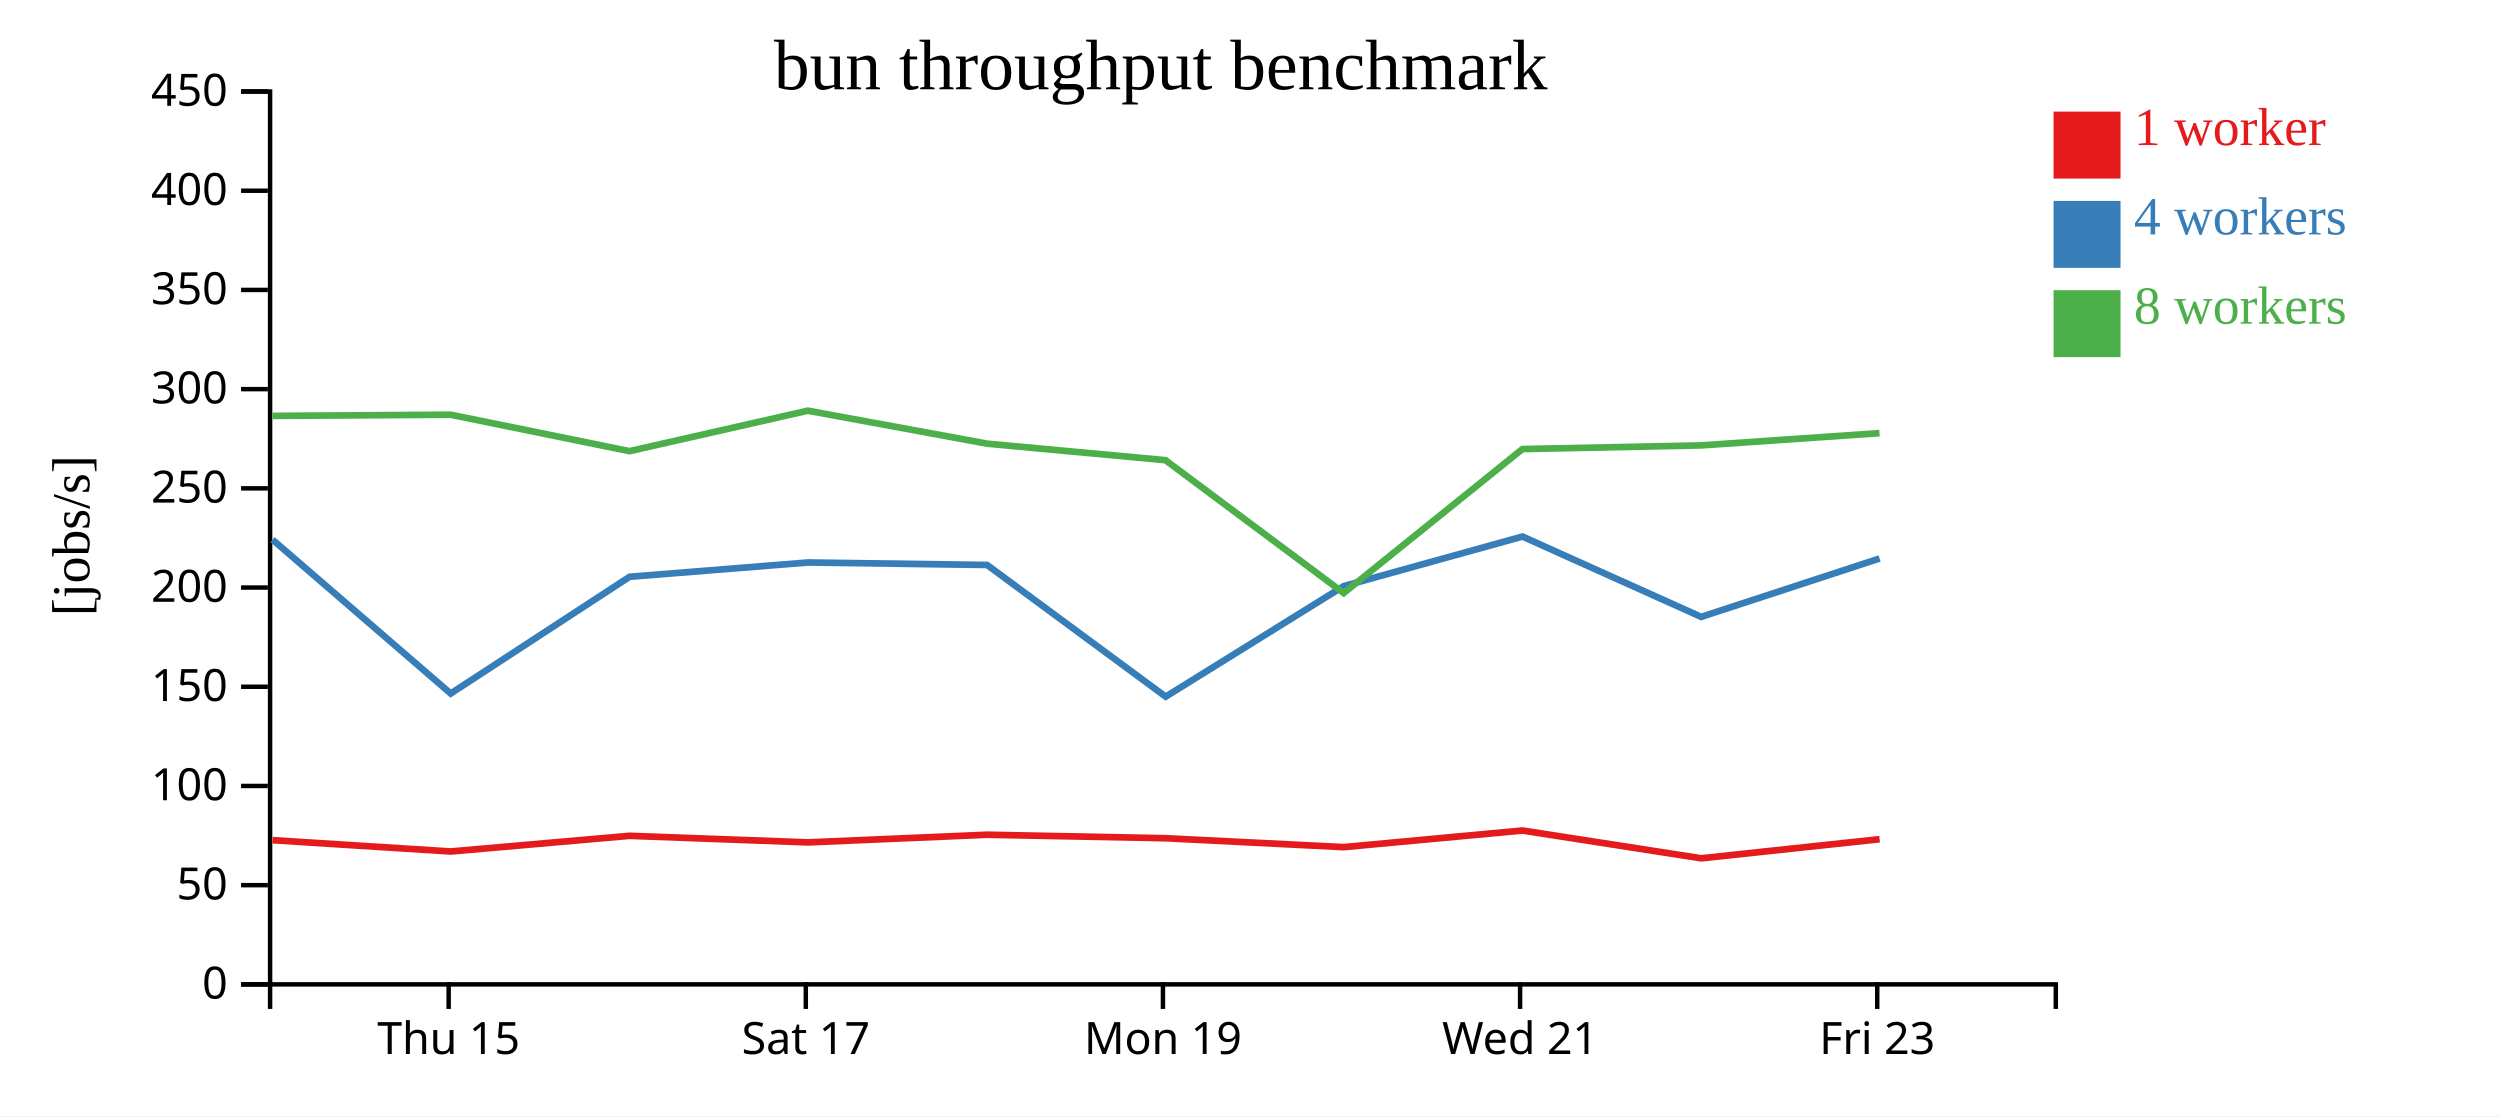
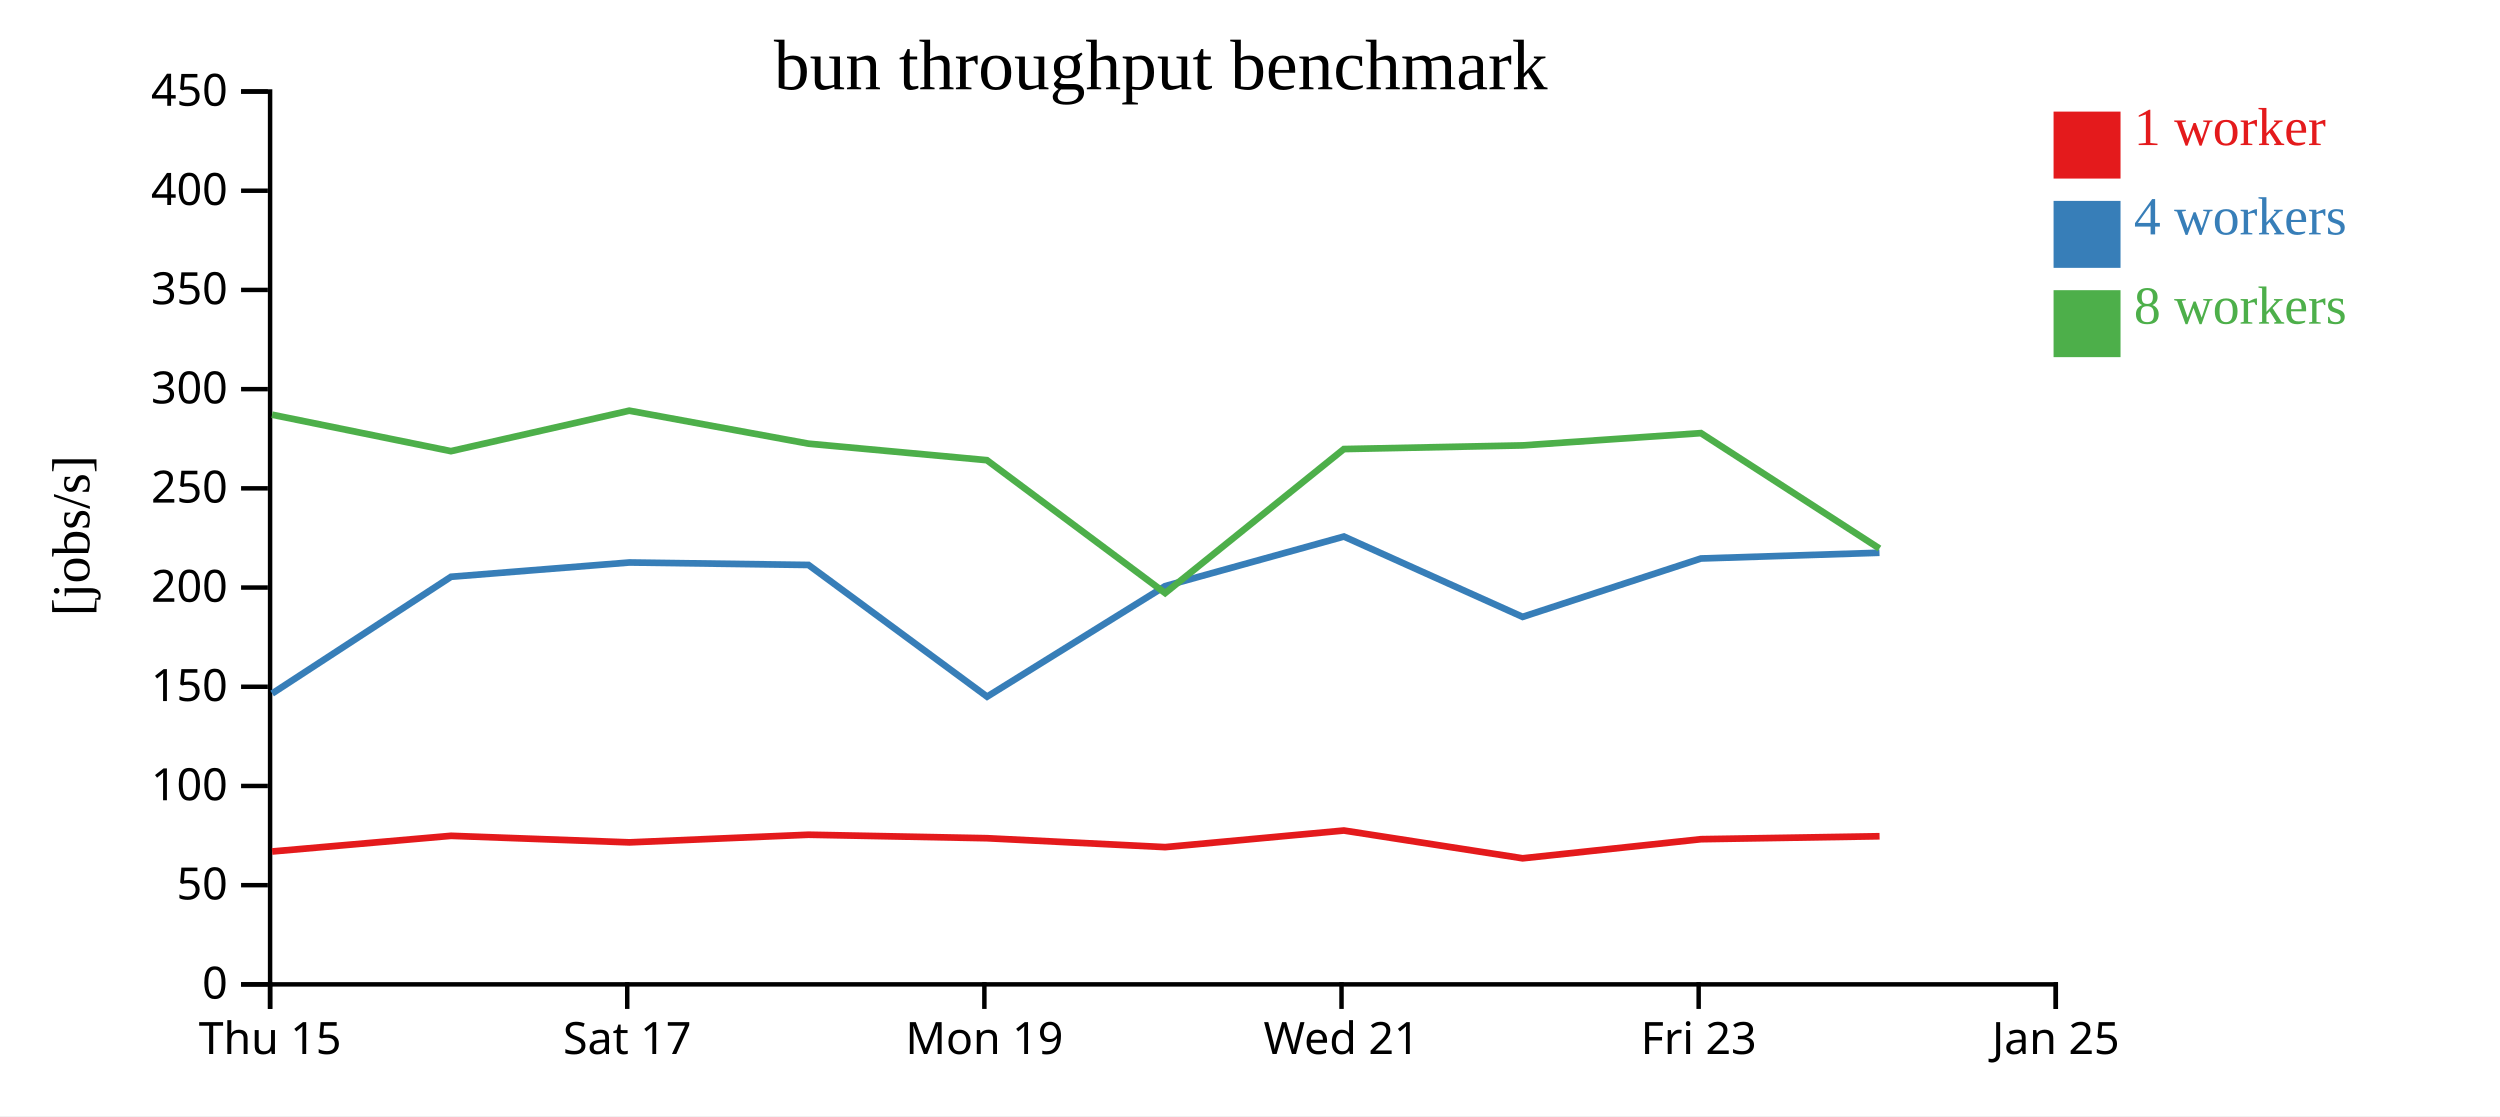
<svg xmlns="http://www.w3.org/2000/svg" width="560" height="250">
  <rect width="100%" height="100%" fill="white" />
  <g transform="translate(60,20)">
    <g transform="translate(0,200)" fill="none" font-size="10" font-family="sans-serif" text-anchor="middle">
      <path class="domain" stroke="currentColor" d="M0.5,6V0.5H400.5V6" />
-       <g class="tick" opacity="1" transform="translate(40.5,0)">
+       <g class="tick" opacity="1" transform="translate(0.5,0)">
        <line stroke="currentColor" y2="6" />
        <text fill="currentColor" y="9" dy="0.71em">Thu 15</text>
      </g>
-       <g class="tick" opacity="1" transform="translate(120.5,0)">
+       <g class="tick" opacity="1" transform="translate(80.5,0)">
        <line stroke="currentColor" y2="6" />
        <text fill="currentColor" y="9" dy="0.71em">Sat 17</text>
      </g>
-       <g class="tick" opacity="1" transform="translate(200.5,0)">
+       <g class="tick" opacity="1" transform="translate(160.5,0)">
        <line stroke="currentColor" y2="6" />
        <text fill="currentColor" y="9" dy="0.71em">Mon 19</text>
      </g>
-       <g class="tick" opacity="1" transform="translate(280.5,0)">
+       <g class="tick" opacity="1" transform="translate(240.5,0)">
        <line stroke="currentColor" y2="6" />
        <text fill="currentColor" y="9" dy="0.71em">Wed 21</text>
      </g>
-       <g class="tick" opacity="1" transform="translate(360.5,0)">
+       <g class="tick" opacity="1" transform="translate(320.5,0)">
        <line stroke="currentColor" y2="6" />
        <text fill="currentColor" y="9" dy="0.71em">Fri 23</text>
+       </g>
+       <g class="tick" opacity="1" transform="translate(400.5,0)">
+         <line stroke="currentColor" y2="6" />
+         <text fill="currentColor" y="9" dy="0.71em">Jan 25</text>
      </g>
    </g>
    <g fill="none" font-size="10" font-family="sans-serif" text-anchor="end">
      <path class="domain" stroke="currentColor" d="M-6,200.5H0.5V0.5H-6" />
      <g class="tick" opacity="1" transform="translate(0,200.5)">
        <line stroke="currentColor" x2="-6" />
        <text fill="currentColor" x="-9" dy="0.32em">0</text>
      </g>
      <g class="tick" opacity="1" transform="translate(0,178.2778)">
        <line stroke="currentColor" x2="-6" />
        <text fill="currentColor" x="-9" dy="0.32em">50</text>
      </g>
      <g class="tick" opacity="1" transform="translate(0,156.0556)">
        <line stroke="currentColor" x2="-6" />
        <text fill="currentColor" x="-9" dy="0.32em">100</text>
      </g>
      <g class="tick" opacity="1" transform="translate(0,133.8333)">
        <line stroke="currentColor" x2="-6" />
        <text fill="currentColor" x="-9" dy="0.32em">150</text>
      </g>
      <g class="tick" opacity="1" transform="translate(0,111.6111)">
        <line stroke="currentColor" x2="-6" />
        <text fill="currentColor" x="-9" dy="0.32em">200</text>
      </g>
      <g class="tick" opacity="1" transform="translate(0,89.38889)">
        <line stroke="currentColor" x2="-6" />
        <text fill="currentColor" x="-9" dy="0.32em">250</text>
      </g>
      <g class="tick" opacity="1" transform="translate(0,67.16667)">
        <line stroke="currentColor" x2="-6" />
        <text fill="currentColor" x="-9" dy="0.32em">300</text>
      </g>
      <g class="tick" opacity="1" transform="translate(0,44.94444)">
        <line stroke="currentColor" x2="-6" />
        <text fill="currentColor" x="-9" dy="0.32em">350</text>
      </g>
      <g class="tick" opacity="1" transform="translate(0,22.72222)">
        <line stroke="currentColor" x2="-6" />
        <text fill="currentColor" x="-9" dy="0.32em">400</text>
      </g>
      <g class="tick" opacity="1" transform="translate(0,0.5)">
        <line stroke="currentColor" x2="-6" />
        <text fill="currentColor" x="-9" dy="0.32em">450</text>
      </g>
    </g>
    <text text-anchor="middle" style="font-size: 12px" transform="rotate(-90)" y="-40" x="-100">[jobs/s]</text>
    <text text-anchor="middle" style="font-size: 16px" y="0" x="200">bun throughput benchmark</text>
-     <path class="line" fill="none" stroke="#e41a1c" stroke-width="1.5" d="M1.052,168.199L40.947,170.733L81.037,167.224L120.994,168.692L161.109,166.98L201.087,167.761L240.992,169.757L281.029,166.037L321.068,172.26L361.03,167.98" />
-     <path class="line" fill="none" stroke="#377eb8" stroke-width="1.5" d="M1.042,100.882L40.956,135.35L81.033,109.198L120.982,105.997L161.105,106.551L201.109,136.051L240.992,111.289L281.033,100.185L321.062,118.18L361.027,105.101" />
-     <path class="line" fill="none" stroke="#4daf4a" stroke-width="1.5" d="M1.026,73.161L40.939,72.895L81.009,81.059L120.954,71.992L161.09,79.38L201.063,83.082L240.991,112.843L281.023,80.59L321.039,79.772L361.01,77.021" />
+     <path class="line" fill="none" stroke="#e41a1c" stroke-width="1.5" d="M0.947,170.733L41.037,167.224L80.994,168.692L121.109,166.98L161.087,167.761L200.992,169.757L241.029,166.037L281.068,172.26L321.03,167.98L361.022,167.32" />
+     <path class="line" fill="none" stroke="#377eb8" stroke-width="1.5" d="M0.956,135.35L41.033,109.198L80.982,105.997L121.105,106.551L161.109,136.051L200.992,111.289L241.033,100.185L281.062,118.18L321.027,105.101L361.002,103.814" />
+     <path class="line" fill="none" stroke="#4daf4a" stroke-width="1.5" d="M0.939,72.895L41.009,81.059L80.954,71.992L121.09,79.38L161.063,83.082L200.991,112.843L241.023,80.59L281.039,79.772L321.01,77.021L361.001,102.875" />
    <rect class="dot" x="400" y="5" width="15" height="15" style="fill: #e41a1c;" />
    <rect class="dot" x="400" y="25" width="15" height="15" style="fill: #377eb8;" />
    <rect class="dot" x="400" y="45" width="15" height="15" style="fill: #4daf4a;" />
    <text class="label" x="418" y="12.5" style="fill: #e41a1c; alignment-baseline: middle;" text-anchor="left">1 worker</text>
    <text class="label" x="418" y="32.5" style="fill: #377eb8; alignment-baseline: middle;" text-anchor="left">4 workers</text>
    <text class="label" x="418" y="52.5" style="fill: #4daf4a; alignment-baseline: middle;" text-anchor="left">8 workers</text>
  </g>
</svg>
